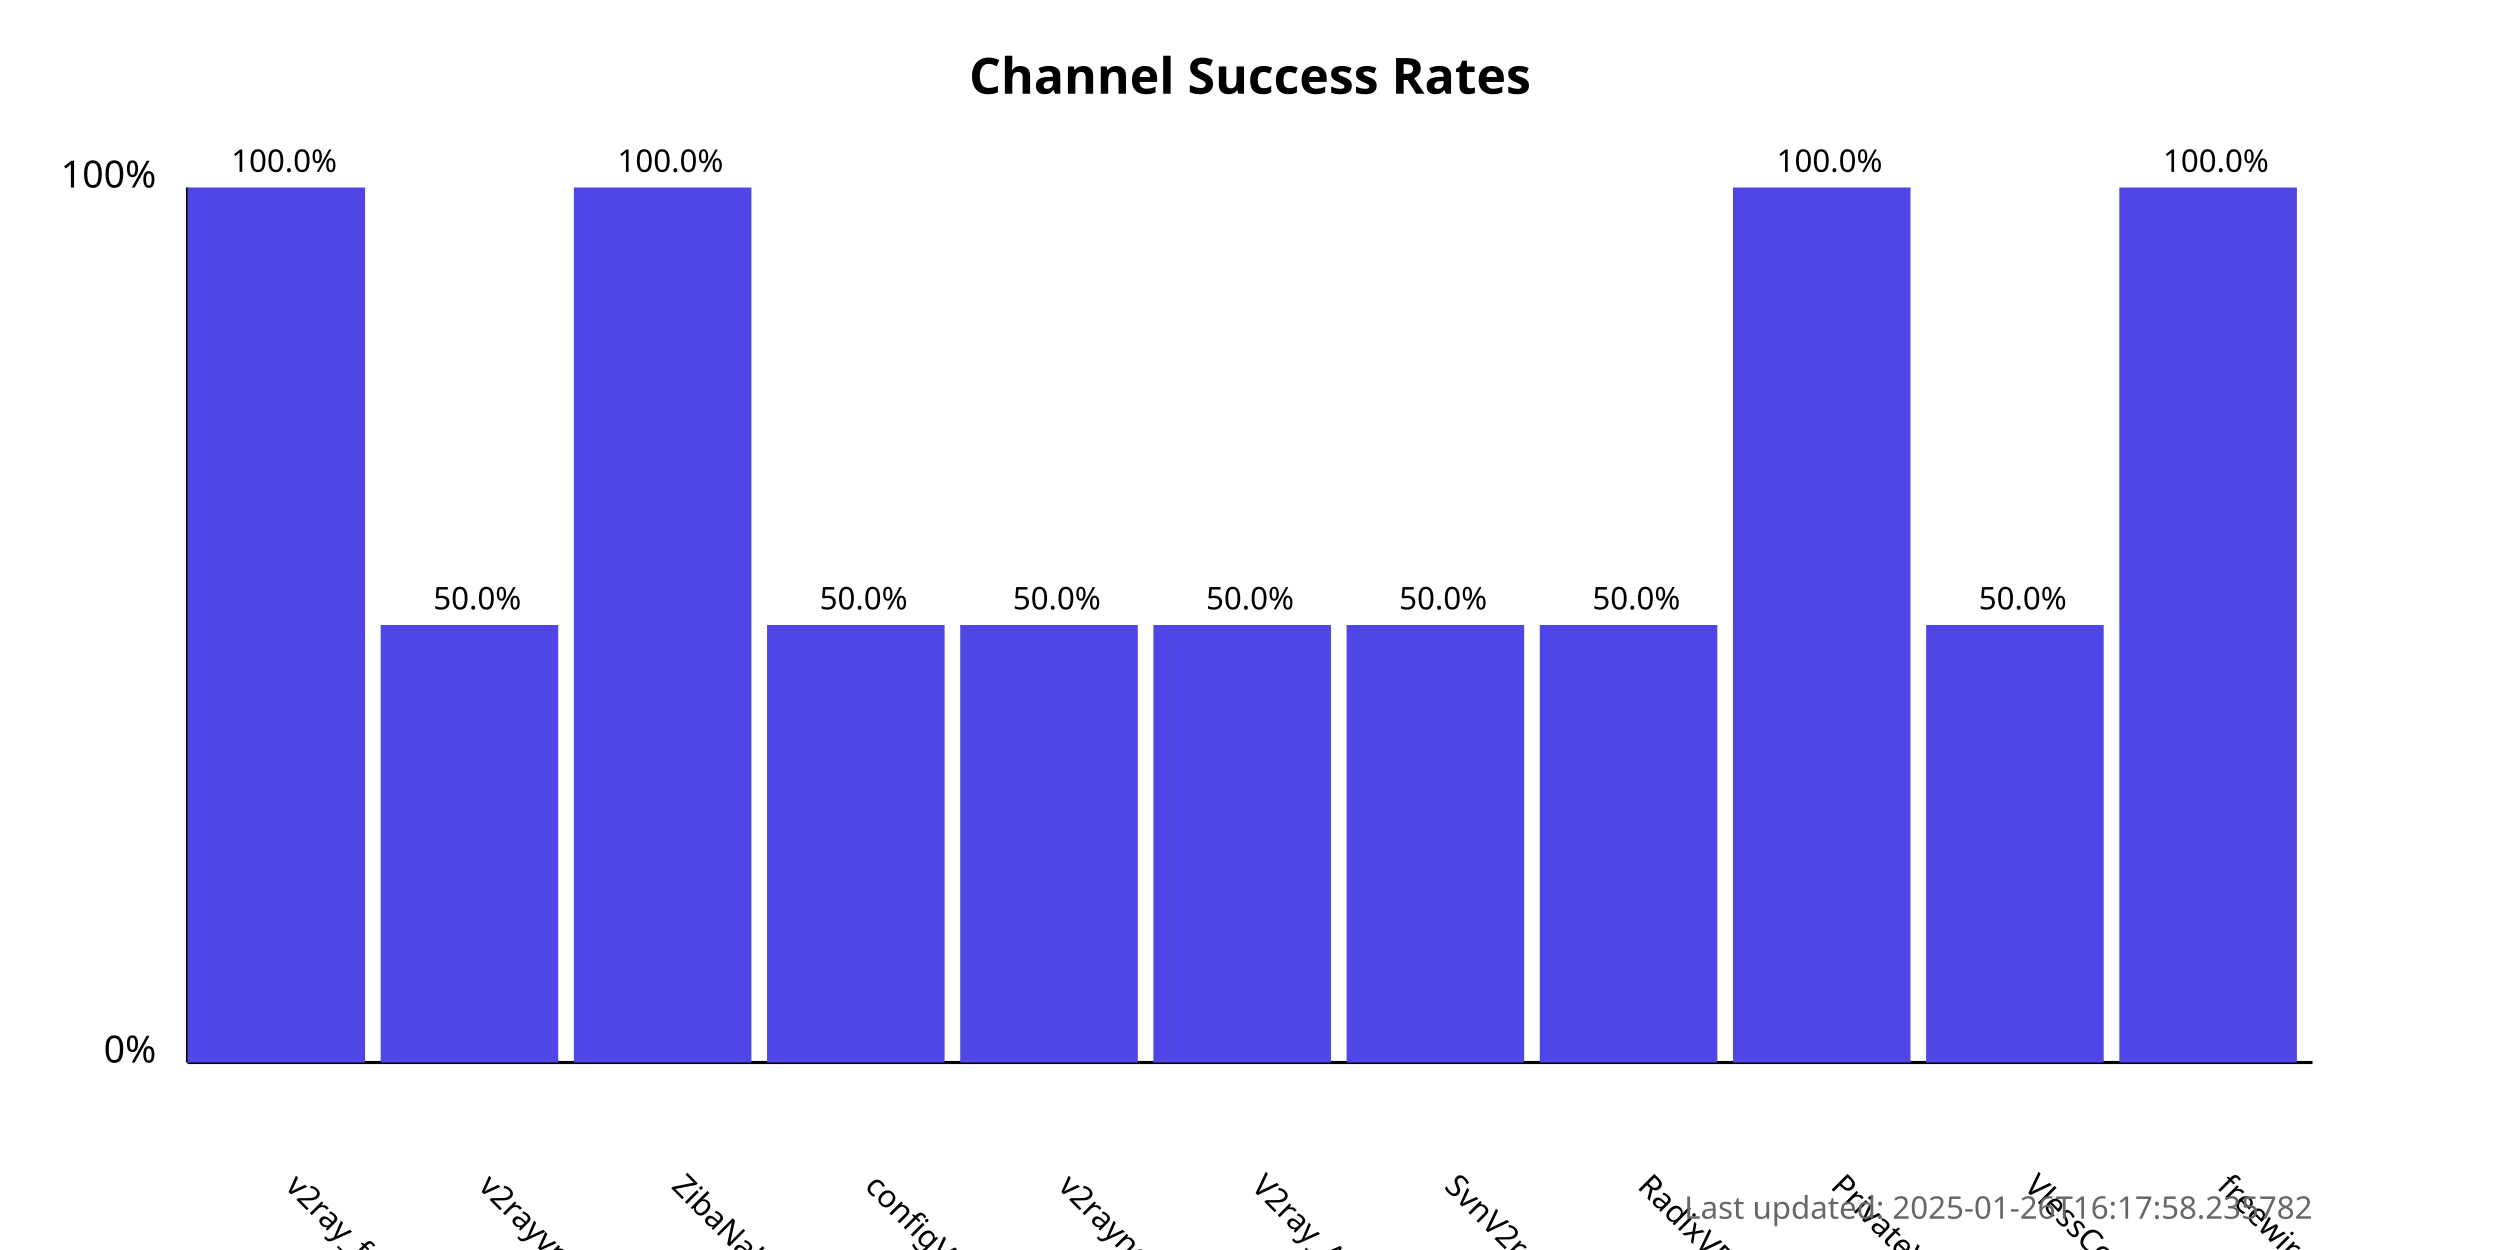
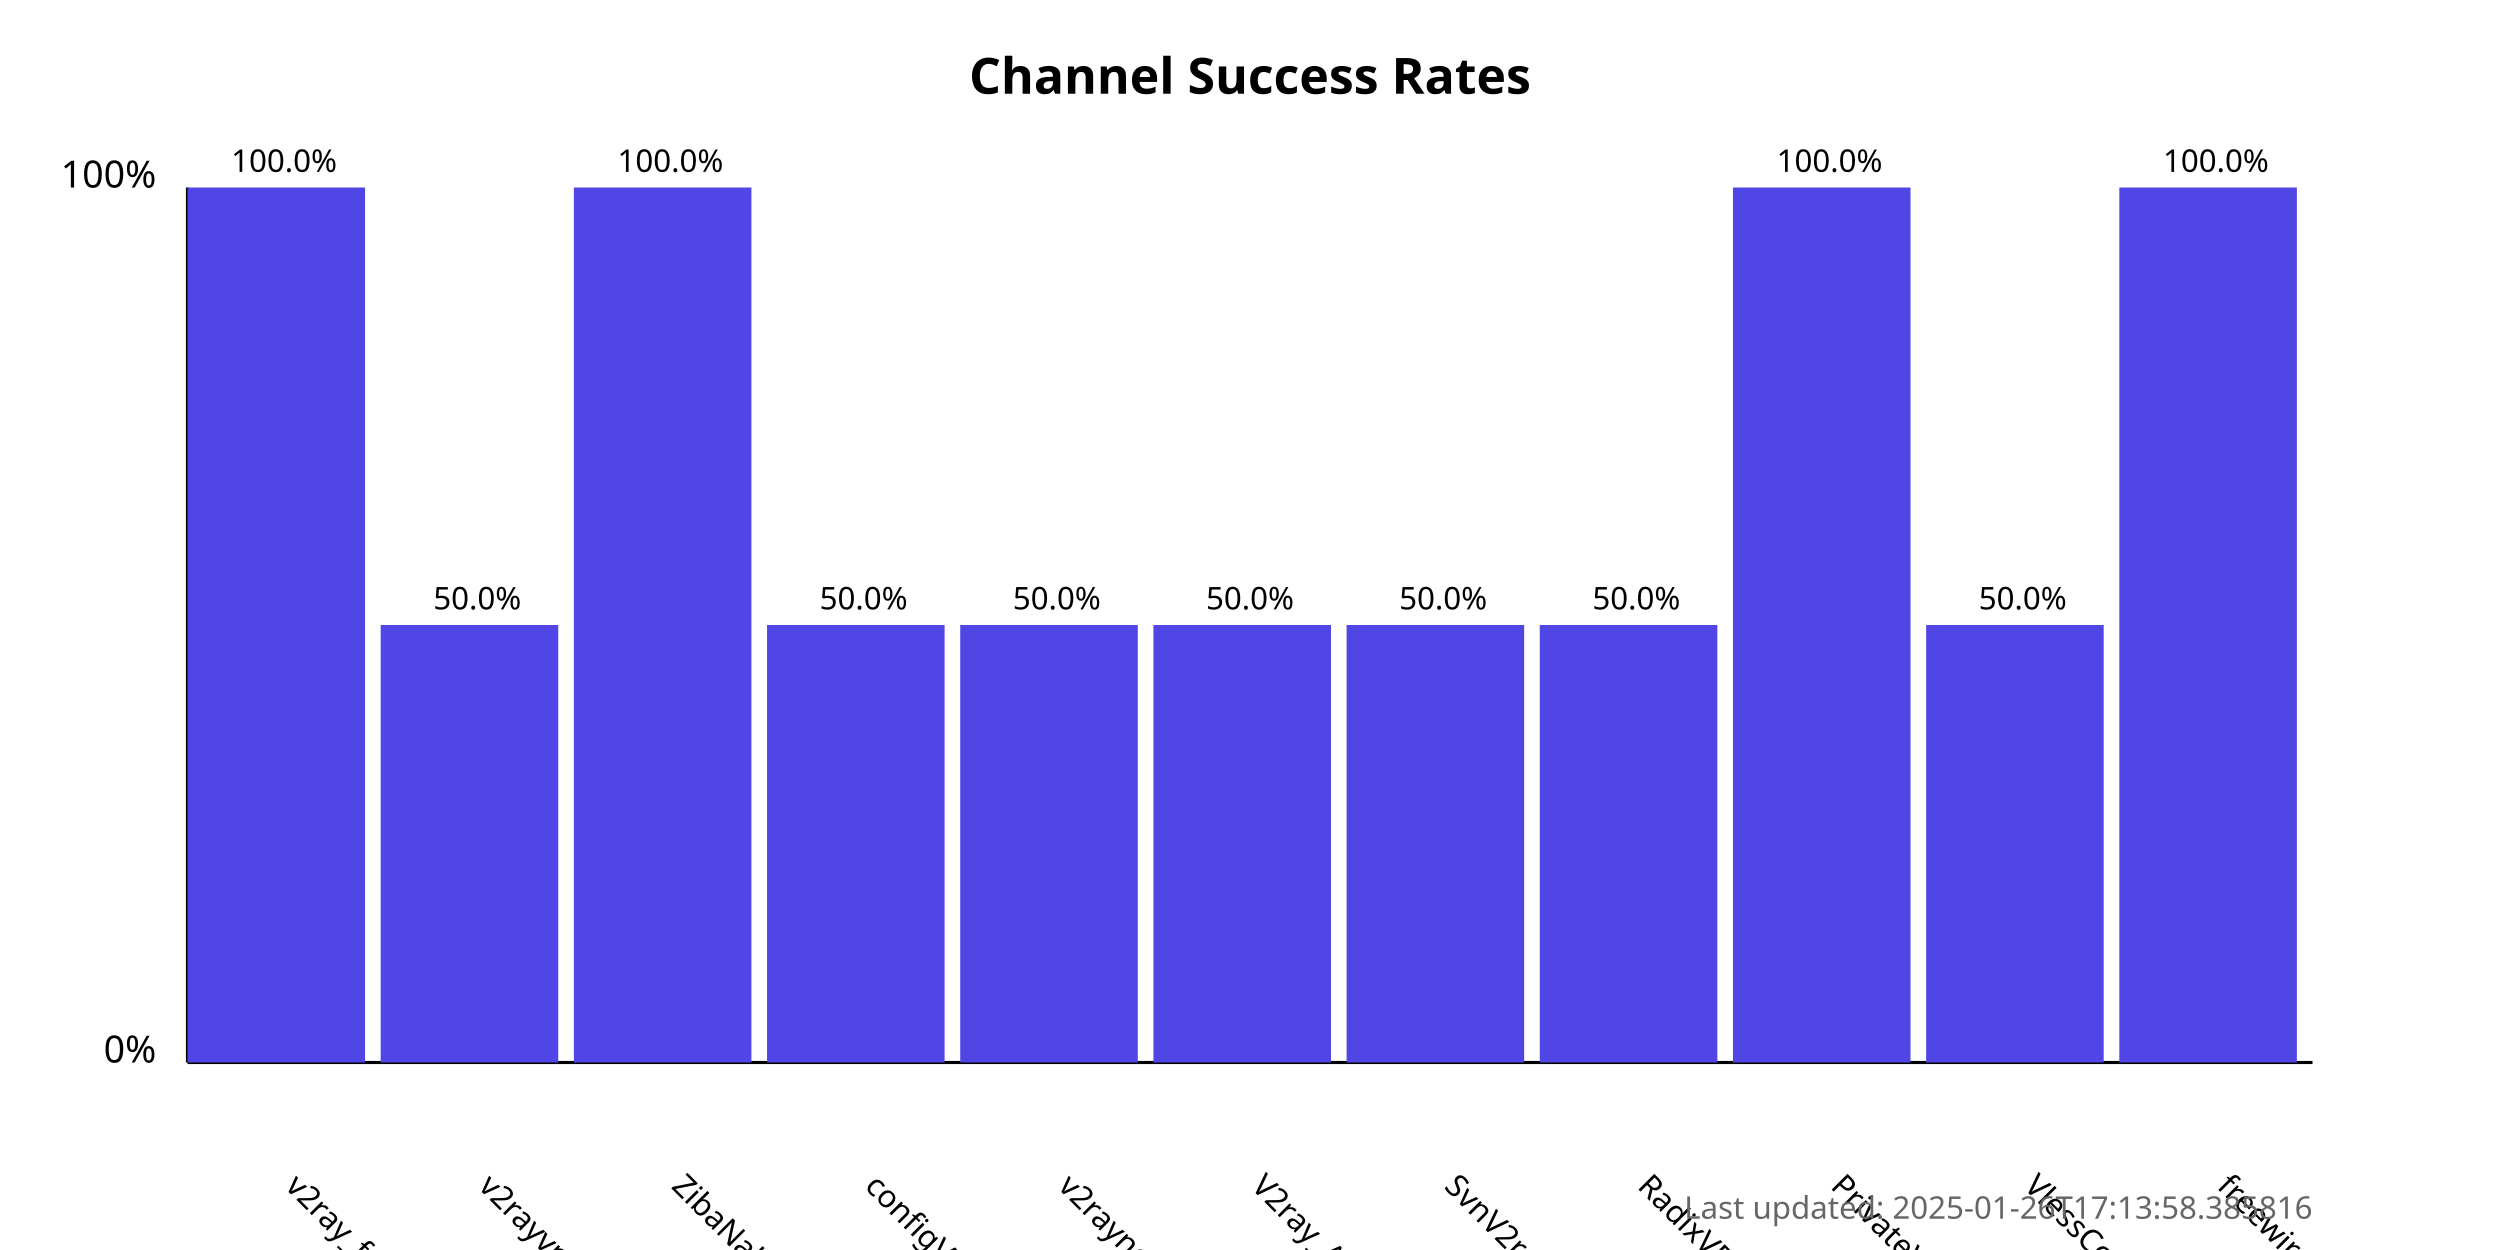
<svg xmlns="http://www.w3.org/2000/svg" width="800" height="400">
  <style>
            .chart-title { font: bold 16px sans-serif; }
            .axis-label { font: 12px sans-serif; }
            .tick-label { font: 10px sans-serif; }
            .bar { fill: #4f46e5; }
            .bar:hover { fill: #6366f1; }
            .timestamp { font: 10px sans-serif; fill: #666; }
        </style>
  <text x="400.0" y="30" text-anchor="middle" class="chart-title">
            Channel Success Rates
        </text>
  <line x1="60" y1="340" x2="60" y2="60" stroke="black" stroke-width="1" />
  <line x1="60" y1="340" x2="740" y2="340" stroke="black" stroke-width="1" />
  <text x="50" y="340" text-anchor="end" class="axis-label">0%</text>
  <text x="50" y="60" text-anchor="end" class="axis-label">100%</text>
  <g>
    <rect x="60" y="60.0" width="56.818" height="280.0" class="bar" />
    <text x="90.909" y="380" transform="rotate(45, 90.90909, 380)" text-anchor="start" class="tick-label">
                v2ray_free_conf
            </text>
    <text x="90.909" y="55.0" text-anchor="middle" class="tick-label">
                100.0%
            </text>
  </g>
  <g>
    <rect x="121.818" y="200.0" width="56.818" height="140.0" class="bar" />
    <text x="152.727" y="380" transform="rotate(45, 152.7273, 380)" text-anchor="start" class="tick-label">
                v2rayvpno
            </text>
    <text x="152.727" y="195.0" text-anchor="middle" class="tick-label">
                50.0%
            </text>
  </g>
  <g>
    <rect x="183.636" y="60.0" width="56.818" height="280.0" class="bar" />
    <text x="214.545" y="380" transform="rotate(45, 214.5455, 380)" text-anchor="start" class="tick-label">
                ZibaNabz
            </text>
    <text x="214.545" y="55.0" text-anchor="middle" class="tick-label">
                100.0%
            </text>
  </g>
  <g>
    <rect x="245.455" y="200.0" width="56.818" height="140.0" class="bar" />
    <text x="276.364" y="380" transform="rotate(45, 276.3636, 380)" text-anchor="start" class="tick-label">
                configV2rayForFree
            </text>
    <text x="276.364" y="195.0" text-anchor="middle" class="tick-label">
                50.0%
            </text>
  </g>
  <g>
    <rect x="307.273" y="200.0" width="56.818" height="140.0" class="bar" />
    <text x="338.182" y="380" transform="rotate(45, 338.1818, 380)" text-anchor="start" class="tick-label">
                v2rayngvpn
            </text>
    <text x="338.182" y="195.0" text-anchor="middle" class="tick-label">
                50.0%
            </text>
  </g>
  <g>
    <rect x="369.091" y="200.0" width="56.818" height="140.0" class="bar" />
    <text x="400.0" y="380" transform="rotate(45, 400.0, 380)" text-anchor="start" class="tick-label">
                V2ray_Alpha
            </text>
    <text x="400.0" y="195.0" text-anchor="middle" class="tick-label">
                50.0%
            </text>
  </g>
  <g>
    <rect x="430.909" y="200.0" width="56.818" height="140.0" class="bar" />
    <text x="461.818" y="380" transform="rotate(45, 461.8182, 380)" text-anchor="start" class="tick-label">
                SvnV2ray
            </text>
    <text x="461.818" y="195.0" text-anchor="middle" class="tick-label">
                50.0%
            </text>
  </g>
  <g>
    <rect x="492.727" y="200.0" width="56.818" height="140.0" class="bar" />
    <text x="523.636" y="380" transform="rotate(45, 523.6364, 380)" text-anchor="start" class="tick-label">
                RadixVPN
            </text>
    <text x="523.636" y="195.0" text-anchor="middle" class="tick-label">
                50.0%
            </text>
  </g>
  <g>
    <rect x="554.545" y="60.0" width="56.818" height="280.0" class="bar" />
    <text x="585.455" y="380" transform="rotate(45, 585.4545, 380)" text-anchor="start" class="tick-label">
                PrivateVPNs
            </text>
    <text x="585.455" y="55.0" text-anchor="middle" class="tick-label">
                100.0%
            </text>
  </g>
  <g>
    <rect x="616.364" y="200.0" width="56.818" height="140.0" class="bar" />
    <text x="647.273" y="380" transform="rotate(45, 647.2727, 380)" text-anchor="start" class="tick-label">
                VlessConfig
            </text>
    <text x="647.273" y="195.0" text-anchor="middle" class="tick-label">
                50.0%
            </text>
  </g>
  <g>
    <rect x="678.182" y="60.0" width="56.818" height="280.0" class="bar" />
    <text x="709.091" y="380" transform="rotate(45, 709.0909, 380)" text-anchor="start" class="tick-label">
                freewireguard
            </text>
    <text x="709.091" y="55.0" text-anchor="middle" class="tick-label">
                100.0%
            </text>
  </g>
  <text x="740" y="390" text-anchor="end" class="timestamp">
-             Last updated: 2025-01-26T16:17:58.235782
+             Last updated: 2025-01-26T17:13:58.385816
        </text>
</svg>
